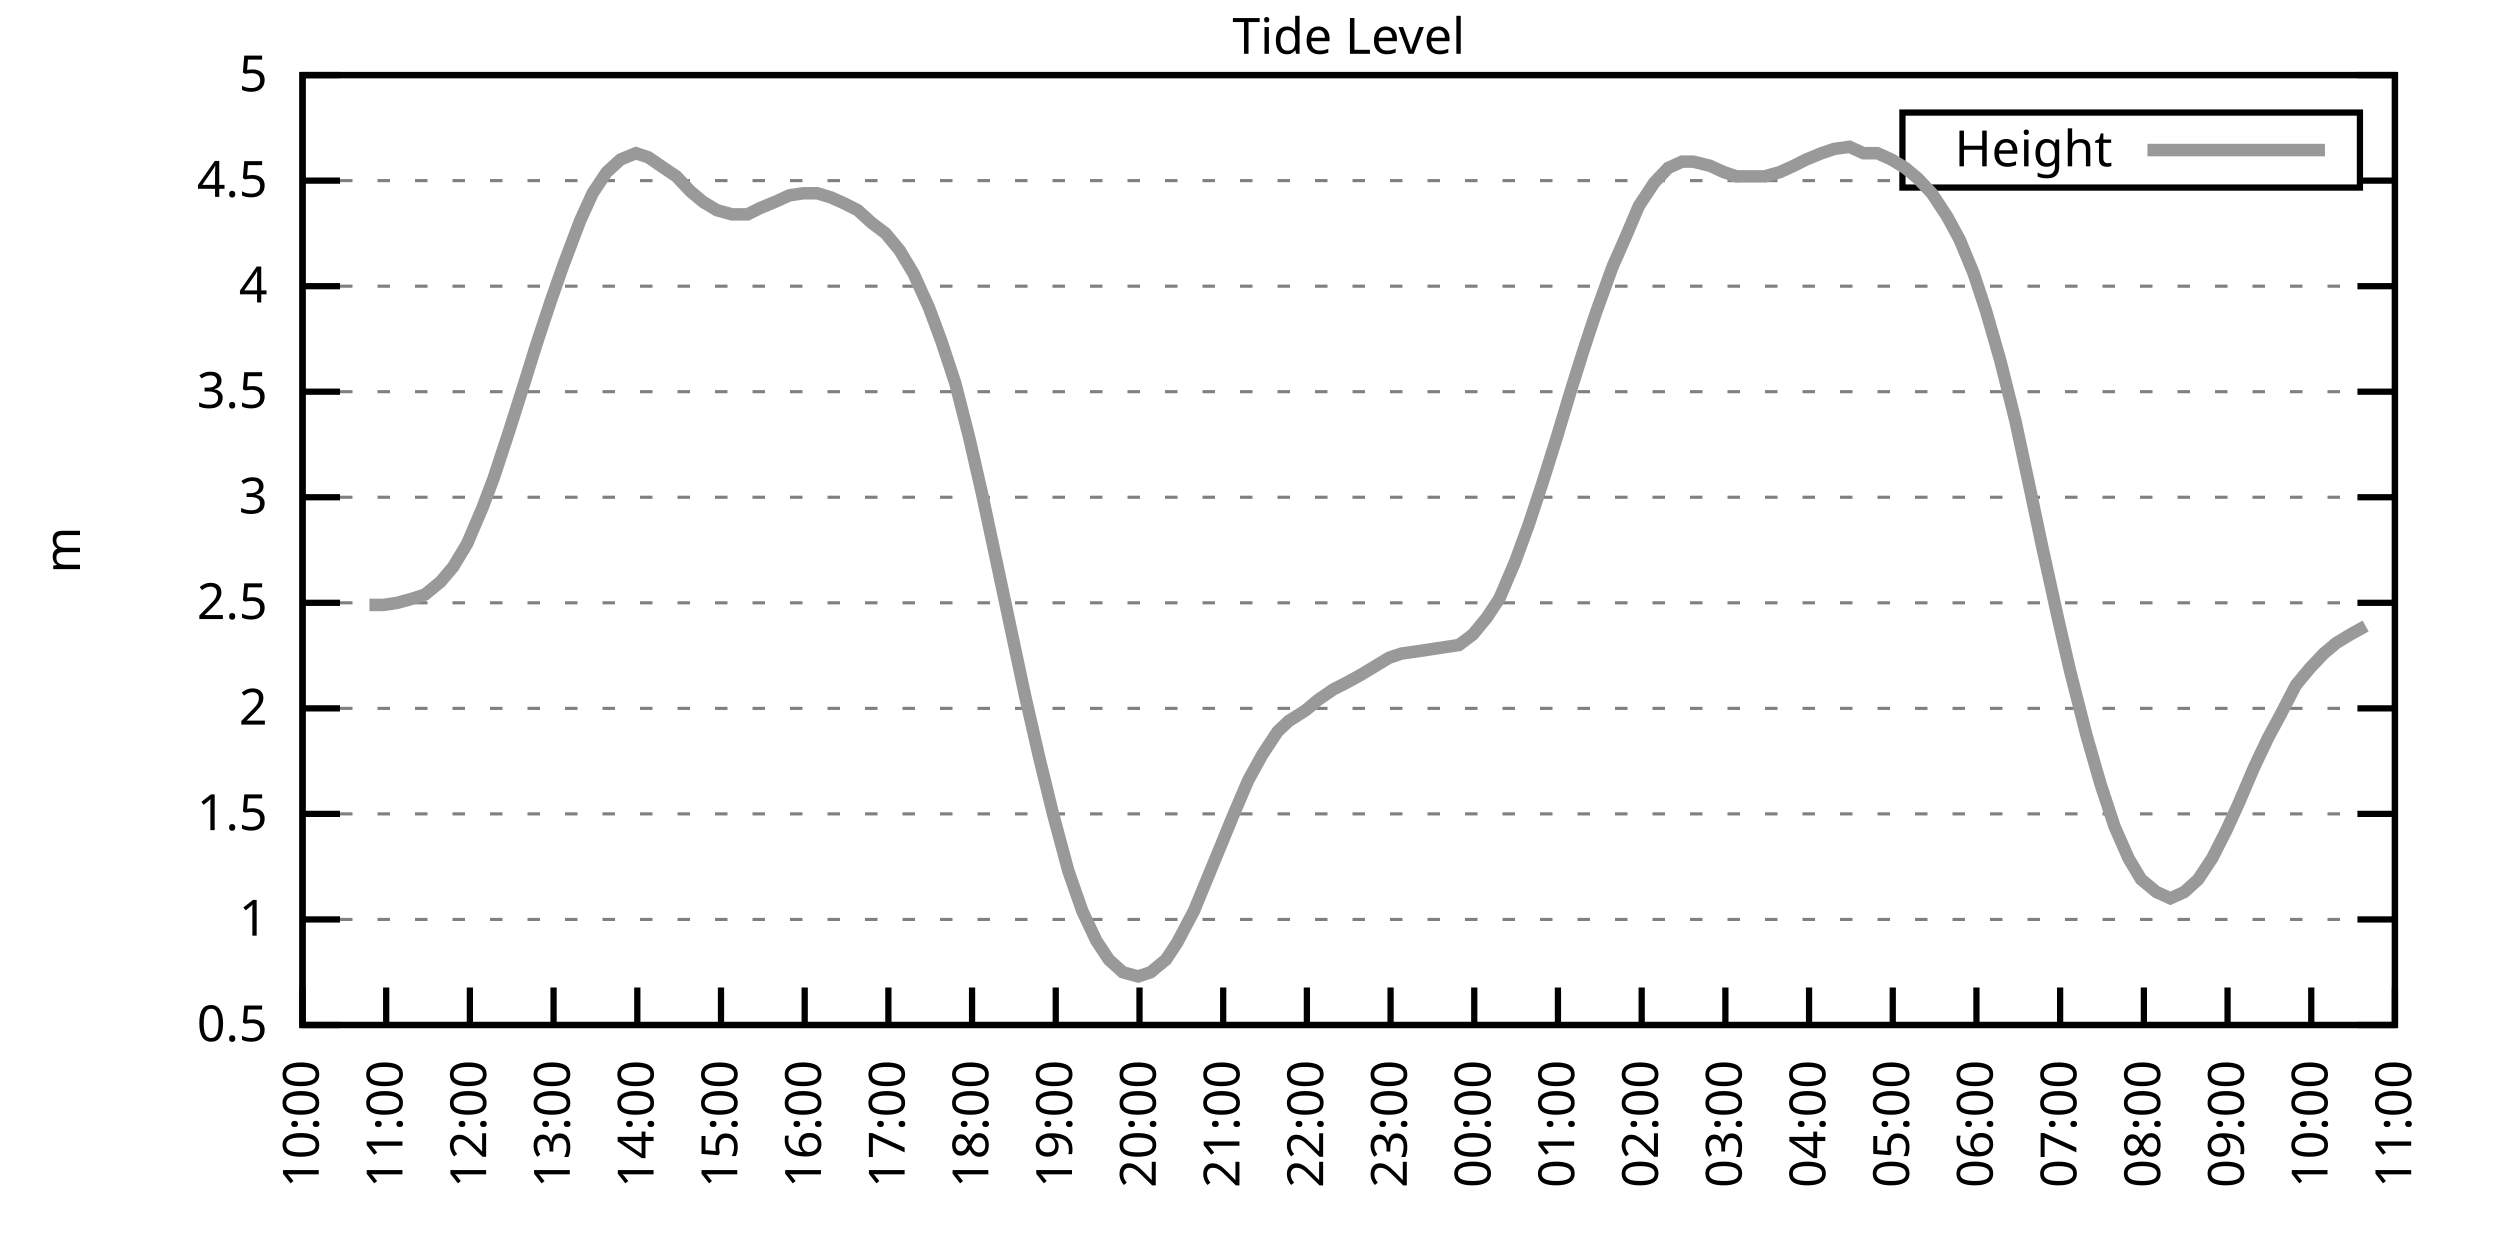
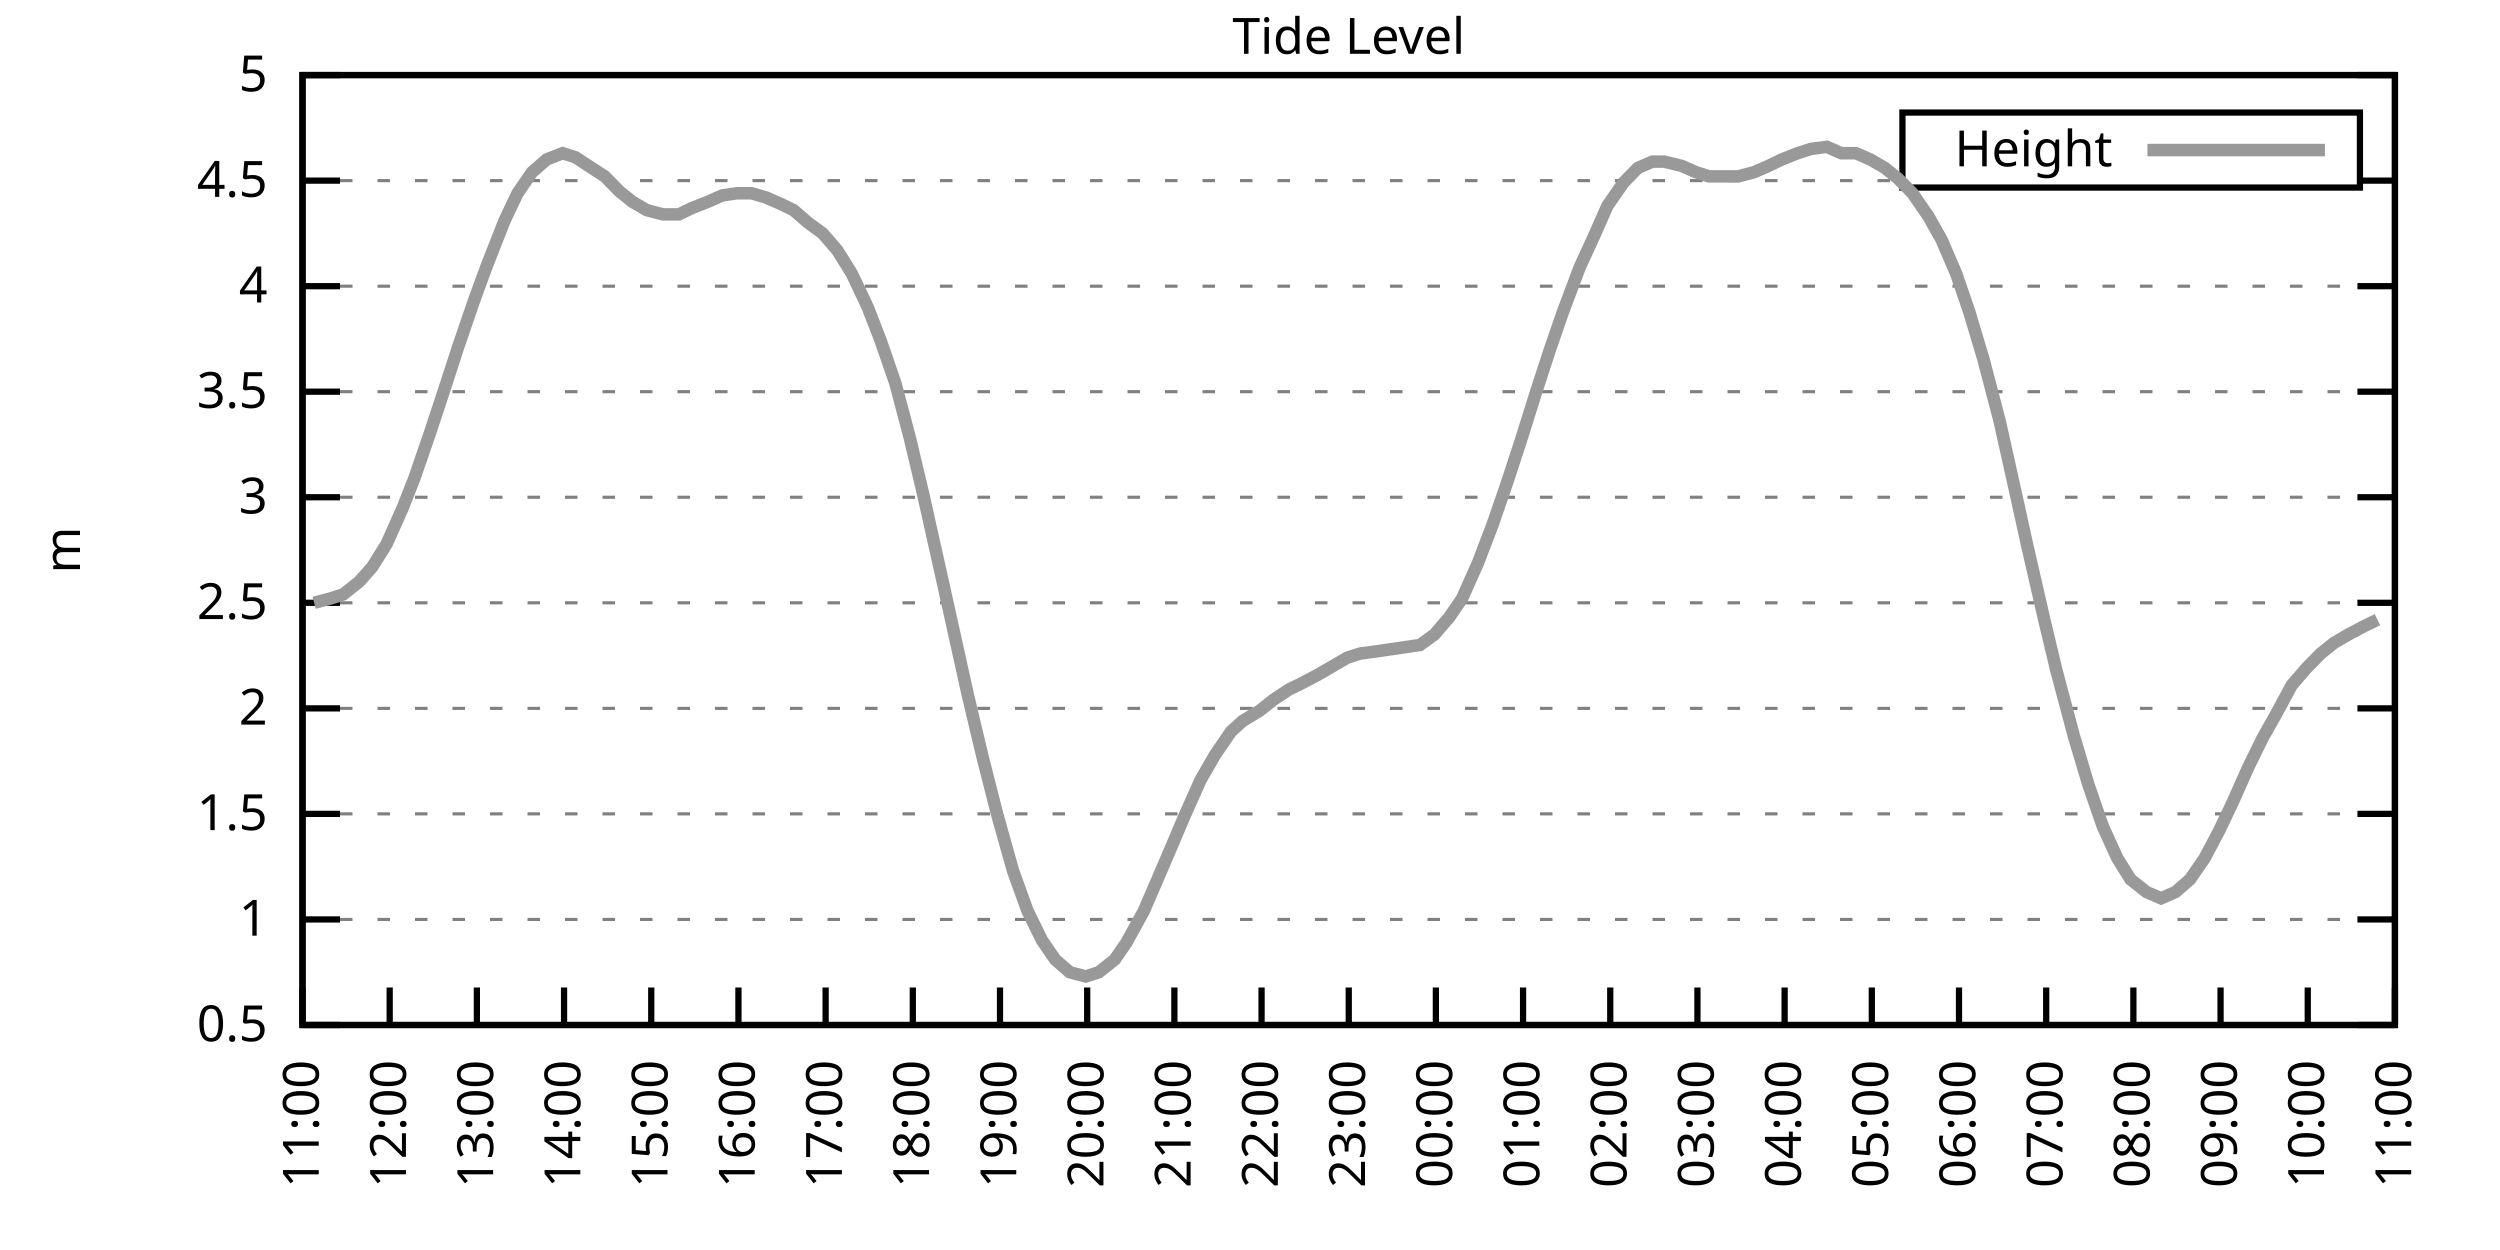
<svg xmlns="http://www.w3.org/2000/svg" xmlns:xlink="http://www.w3.org/1999/xlink" width="400" height="200" viewBox="0 0 400 200">
  <g id="gnuplot_canvas">
    <rect x="0" y="0" width="400" height="200" fill="none" />
    <defs>
      <circle id="gpDot" r="0.5" stroke-width="0.5" stroke="currentColor" />
      <path id="gpPt0" stroke-width="0.333" stroke="currentColor" d="M-1,0 h2 M0,-1 v2" />
      <path id="gpPt1" stroke-width="0.333" stroke="currentColor" d="M-1,-1 L1,1 M1,-1 L-1,1" />
      <path id="gpPt2" stroke-width="0.333" stroke="currentColor" d="M-1,0 L1,0 M0,-1 L0,1 M-1,-1 L1,1 M-1,1 L1,-1" />
      <rect id="gpPt3" stroke-width="0.333" stroke="currentColor" x="-1" y="-1" width="2" height="2" />
      <rect id="gpPt4" stroke-width="0.333" stroke="currentColor" fill="currentColor" x="-1" y="-1" width="2" height="2" />
      <circle id="gpPt5" stroke-width="0.333" stroke="currentColor" cx="0" cy="0" r="1" />
      <use xlink:href="#gpPt5" id="gpPt6" fill="currentColor" stroke="none" />
      <path id="gpPt7" stroke-width="0.333" stroke="currentColor" d="M0,-1.33 L-1.33,0.67 L1.33,0.67 z" />
      <use xlink:href="#gpPt7" id="gpPt8" fill="currentColor" stroke="none" />
      <use xlink:href="#gpPt7" id="gpPt9" stroke="currentColor" transform="rotate(180)" />
      <use xlink:href="#gpPt9" id="gpPt10" fill="currentColor" stroke="none" />
      <use xlink:href="#gpPt3" id="gpPt11" stroke="currentColor" transform="rotate(45)" />
      <use xlink:href="#gpPt11" id="gpPt12" fill="currentColor" stroke="none" />
      <path id="gpPt13" stroke-width="0.333" stroke="currentColor" d="M0,1.330 L1.265,0.411 L0.782,-1.067 L-0.782,-1.076 L-1.265,0.411 z" />
      <use xlink:href="#gpPt13" id="gpPt14" fill="currentColor" stroke="none" />
      <filter id="textbox" filterUnits="objectBoundingBox" x="0" y="0" height="1" width="1">
        <feFlood flood-color="white" flood-opacity="1" result="bgnd" />
        <feComposite in="SourceGraphic" in2="bgnd" operator="atop" />
      </filter>
      <filter id="greybox" filterUnits="objectBoundingBox" x="0" y="0" height="1" width="1">
        <feFlood flood-color="lightgrey" flood-opacity="1" result="grey" />
        <feComposite in="SourceGraphic" in2="grey" operator="atop" />
      </filter>
    </defs>
    <g fill="none" color="white" stroke="currentColor" stroke-width="1.00" stroke-linecap="butt" stroke-linejoin="miter">
</g>
    <g fill="none" color="black" stroke="currentColor" stroke-width="1.00" stroke-linecap="butt" stroke-linejoin="miter">
      <g stroke="none" shape-rendering="crispEdges">
        <polygon fill="rgb(255, 255, 255)" points="48.40,164.00 383.18,164.00 383.18,12.02 48.40,12.02 " />
      </g>
    </g>
    <g fill="none" color="black" stroke="currentColor" stroke-width="1.00" stroke-linecap="butt" stroke-linejoin="miter">
</g>
    <g fill="none" color="black" stroke="black" stroke-width="0.50" stroke-linecap="butt" stroke-linejoin="miter">
</g>
    <g fill="none" color="gray" stroke="currentColor" stroke-width="0.50" stroke-linecap="butt" stroke-linejoin="miter">
      <path stroke="gray" stroke-dasharray="2,4" class="gridline" d="M48.40,164.00 L383.19,164.00  " />
    </g>
    <g fill="none" color="gray" stroke="gray" stroke-width="1.00" stroke-linecap="butt" stroke-linejoin="miter">
</g>
    <g fill="none" color="black" stroke="currentColor" stroke-width="1.00" stroke-linecap="butt" stroke-linejoin="miter">
      <path stroke="black" d="M48.40,164.00 L54.40,164.00 M383.19,164.00 L377.19,164.00  " />
      <g transform="translate(42.80,166.60)" stroke="none" fill="black" font-family="Sans" font-size="8.00" text-anchor="end">
        <text>
          <tspan font-family="Sans"> 0.5</tspan>
        </text>
      </g>
    </g>
    <g fill="none" color="black" stroke="currentColor" stroke-width="1.00" stroke-linecap="butt" stroke-linejoin="miter">
</g>
    <g fill="none" color="black" stroke="black" stroke-width="0.50" stroke-linecap="butt" stroke-linejoin="miter">
</g>
    <g fill="none" color="gray" stroke="currentColor" stroke-width="0.50" stroke-linecap="butt" stroke-linejoin="miter">
      <path stroke="gray" stroke-dasharray="2,4" class="gridline" d="M48.40,147.11 L383.19,147.11  " />
    </g>
    <g fill="none" color="gray" stroke="gray" stroke-width="1.00" stroke-linecap="butt" stroke-linejoin="miter">
</g>
    <g fill="none" color="black" stroke="currentColor" stroke-width="1.00" stroke-linecap="butt" stroke-linejoin="miter">
      <path stroke="black" d="M48.40,147.11 L54.40,147.11 M383.19,147.11 L377.19,147.11  " />
      <g transform="translate(42.80,149.71)" stroke="none" fill="black" font-family="Sans" font-size="8.00" text-anchor="end">
        <text>
          <tspan font-family="Sans"> 1</tspan>
        </text>
      </g>
    </g>
    <g fill="none" color="black" stroke="currentColor" stroke-width="1.00" stroke-linecap="butt" stroke-linejoin="miter">
</g>
    <g fill="none" color="black" stroke="black" stroke-width="0.50" stroke-linecap="butt" stroke-linejoin="miter">
</g>
    <g fill="none" color="gray" stroke="currentColor" stroke-width="0.50" stroke-linecap="butt" stroke-linejoin="miter">
      <path stroke="gray" stroke-dasharray="2,4" class="gridline" d="M48.40,130.22 L383.19,130.22  " />
    </g>
    <g fill="none" color="gray" stroke="gray" stroke-width="1.00" stroke-linecap="butt" stroke-linejoin="miter">
</g>
    <g fill="none" color="black" stroke="currentColor" stroke-width="1.00" stroke-linecap="butt" stroke-linejoin="miter">
      <path stroke="black" d="M48.40,130.22 L54.40,130.22 M383.19,130.22 L377.19,130.22  " />
      <g transform="translate(42.80,132.82)" stroke="none" fill="black" font-family="Sans" font-size="8.00" text-anchor="end">
        <text>
          <tspan font-family="Sans"> 1.5</tspan>
        </text>
      </g>
    </g>
    <g fill="none" color="black" stroke="currentColor" stroke-width="1.00" stroke-linecap="butt" stroke-linejoin="miter">
</g>
    <g fill="none" color="black" stroke="black" stroke-width="0.50" stroke-linecap="butt" stroke-linejoin="miter">
</g>
    <g fill="none" color="gray" stroke="currentColor" stroke-width="0.50" stroke-linecap="butt" stroke-linejoin="miter">
      <path stroke="gray" stroke-dasharray="2,4" class="gridline" d="M48.40,113.34 L383.19,113.34  " />
    </g>
    <g fill="none" color="gray" stroke="gray" stroke-width="1.00" stroke-linecap="butt" stroke-linejoin="miter">
</g>
    <g fill="none" color="black" stroke="currentColor" stroke-width="1.00" stroke-linecap="butt" stroke-linejoin="miter">
      <path stroke="black" d="M48.40,113.34 L54.40,113.34 M383.19,113.34 L377.19,113.34  " />
      <g transform="translate(42.80,115.94)" stroke="none" fill="black" font-family="Sans" font-size="8.00" text-anchor="end">
        <text>
          <tspan font-family="Sans"> 2</tspan>
        </text>
      </g>
    </g>
    <g fill="none" color="black" stroke="currentColor" stroke-width="1.00" stroke-linecap="butt" stroke-linejoin="miter">
</g>
    <g fill="none" color="black" stroke="black" stroke-width="0.50" stroke-linecap="butt" stroke-linejoin="miter">
</g>
    <g fill="none" color="gray" stroke="currentColor" stroke-width="0.50" stroke-linecap="butt" stroke-linejoin="miter">
      <path stroke="gray" stroke-dasharray="2,4" class="gridline" d="M48.40,96.45 L383.19,96.45  " />
    </g>
    <g fill="none" color="gray" stroke="gray" stroke-width="1.00" stroke-linecap="butt" stroke-linejoin="miter">
</g>
    <g fill="none" color="black" stroke="currentColor" stroke-width="1.00" stroke-linecap="butt" stroke-linejoin="miter">
      <path stroke="black" d="M48.40,96.45 L54.40,96.45 M383.19,96.45 L377.19,96.45  " />
      <g transform="translate(42.80,99.05)" stroke="none" fill="black" font-family="Sans" font-size="8.00" text-anchor="end">
        <text>
          <tspan font-family="Sans"> 2.5</tspan>
        </text>
      </g>
    </g>
    <g fill="none" color="black" stroke="currentColor" stroke-width="1.00" stroke-linecap="butt" stroke-linejoin="miter">
</g>
    <g fill="none" color="black" stroke="black" stroke-width="0.50" stroke-linecap="butt" stroke-linejoin="miter">
</g>
    <g fill="none" color="gray" stroke="currentColor" stroke-width="0.50" stroke-linecap="butt" stroke-linejoin="miter">
      <path stroke="gray" stroke-dasharray="2,4" class="gridline" d="M48.40,79.56 L383.19,79.56  " />
    </g>
    <g fill="none" color="gray" stroke="gray" stroke-width="1.00" stroke-linecap="butt" stroke-linejoin="miter">
</g>
    <g fill="none" color="black" stroke="currentColor" stroke-width="1.00" stroke-linecap="butt" stroke-linejoin="miter">
      <path stroke="black" d="M48.40,79.56 L54.40,79.56 M383.19,79.56 L377.19,79.56  " />
      <g transform="translate(42.80,82.16)" stroke="none" fill="black" font-family="Sans" font-size="8.00" text-anchor="end">
        <text>
          <tspan font-family="Sans"> 3</tspan>
        </text>
      </g>
    </g>
    <g fill="none" color="black" stroke="currentColor" stroke-width="1.00" stroke-linecap="butt" stroke-linejoin="miter">
</g>
    <g fill="none" color="black" stroke="black" stroke-width="0.50" stroke-linecap="butt" stroke-linejoin="miter">
</g>
    <g fill="none" color="gray" stroke="currentColor" stroke-width="0.50" stroke-linecap="butt" stroke-linejoin="miter">
      <path stroke="gray" stroke-dasharray="2,4" class="gridline" d="M48.40,62.67 L383.19,62.67  " />
    </g>
    <g fill="none" color="gray" stroke="gray" stroke-width="1.00" stroke-linecap="butt" stroke-linejoin="miter">
</g>
    <g fill="none" color="black" stroke="currentColor" stroke-width="1.00" stroke-linecap="butt" stroke-linejoin="miter">
      <path stroke="black" d="M48.40,62.67 L54.40,62.67 M383.19,62.67 L377.19,62.67  " />
      <g transform="translate(42.80,65.27)" stroke="none" fill="black" font-family="Sans" font-size="8.00" text-anchor="end">
        <text>
          <tspan font-family="Sans"> 3.5</tspan>
        </text>
      </g>
    </g>
    <g fill="none" color="black" stroke="currentColor" stroke-width="1.00" stroke-linecap="butt" stroke-linejoin="miter">
</g>
    <g fill="none" color="black" stroke="black" stroke-width="0.50" stroke-linecap="butt" stroke-linejoin="miter">
</g>
    <g fill="none" color="gray" stroke="currentColor" stroke-width="0.50" stroke-linecap="butt" stroke-linejoin="miter">
      <path stroke="gray" stroke-dasharray="2,4" class="gridline" d="M48.40,45.79 L383.19,45.79  " />
    </g>
    <g fill="none" color="gray" stroke="gray" stroke-width="1.00" stroke-linecap="butt" stroke-linejoin="miter">
</g>
    <g fill="none" color="black" stroke="currentColor" stroke-width="1.00" stroke-linecap="butt" stroke-linejoin="miter">
      <path stroke="black" d="M48.40,45.79 L54.40,45.79 M383.19,45.79 L377.19,45.79  " />
      <g transform="translate(42.80,48.39)" stroke="none" fill="black" font-family="Sans" font-size="8.00" text-anchor="end">
        <text>
          <tspan font-family="Sans"> 4</tspan>
        </text>
      </g>
    </g>
    <g fill="none" color="black" stroke="currentColor" stroke-width="1.00" stroke-linecap="butt" stroke-linejoin="miter">
</g>
    <g fill="none" color="black" stroke="black" stroke-width="0.50" stroke-linecap="butt" stroke-linejoin="miter">
</g>
    <g fill="none" color="gray" stroke="currentColor" stroke-width="0.50" stroke-linecap="butt" stroke-linejoin="miter">
      <path stroke="gray" stroke-dasharray="2,4" class="gridline" d="M48.40,28.90 L304.39,28.90 M377.59,28.90 L383.19,28.90  " />
    </g>
    <g fill="none" color="gray" stroke="gray" stroke-width="1.00" stroke-linecap="butt" stroke-linejoin="miter">
</g>
    <g fill="none" color="black" stroke="currentColor" stroke-width="1.00" stroke-linecap="butt" stroke-linejoin="miter">
      <path stroke="black" d="M48.40,28.90 L54.40,28.90 M383.19,28.90 L377.19,28.90  " />
      <g transform="translate(42.80,31.50)" stroke="none" fill="black" font-family="Sans" font-size="8.00" text-anchor="end">
        <text>
          <tspan font-family="Sans"> 4.5</tspan>
        </text>
      </g>
    </g>
    <g fill="none" color="black" stroke="currentColor" stroke-width="1.00" stroke-linecap="butt" stroke-linejoin="miter">
</g>
    <g fill="none" color="black" stroke="black" stroke-width="0.50" stroke-linecap="butt" stroke-linejoin="miter">
</g>
    <g fill="none" color="gray" stroke="currentColor" stroke-width="0.50" stroke-linecap="butt" stroke-linejoin="miter">
      <path stroke="gray" stroke-dasharray="2,4" class="gridline" d="M48.40,12.01 L383.19,12.01  " />
    </g>
    <g fill="none" color="gray" stroke="gray" stroke-width="1.00" stroke-linecap="butt" stroke-linejoin="miter">
</g>
    <g fill="none" color="black" stroke="currentColor" stroke-width="1.00" stroke-linecap="butt" stroke-linejoin="miter">
      <path stroke="black" d="M48.40,12.01 L54.40,12.01 M383.19,12.01 L377.19,12.01  " />
      <g transform="translate(42.80,14.61)" stroke="none" fill="black" font-family="Sans" font-size="8.00" text-anchor="end">
        <text>
          <tspan font-family="Sans"> 5</tspan>
        </text>
      </g>
    </g>
    <g fill="none" color="black" stroke="currentColor" stroke-width="1.00" stroke-linecap="butt" stroke-linejoin="miter">
      <path stroke="black" d="M48.40,164.00 L48.40,158.00  " />
      <g transform="translate(51.00,169.60) rotate(270.00)" stroke="none" fill="black" font-family="Sans" font-size="8.00" text-anchor="end">
        <text>
-           <tspan font-family="Sans">10:00</tspan>
-         </text>
-       </g>
-     </g>
-     <g fill="none" color="black" stroke="currentColor" stroke-width="1.00" stroke-linecap="butt" stroke-linejoin="miter">
-       <path stroke="black" d="M61.79,164.00 L61.79,158.00  " />
-       <g transform="translate(64.39,169.60) rotate(270.00)" stroke="none" fill="black" font-family="Sans" font-size="8.00" text-anchor="end">
-         <text>
          <tspan font-family="Sans">11:00</tspan>
        </text>
      </g>
    </g>
    <g fill="none" color="black" stroke="currentColor" stroke-width="1.00" stroke-linecap="butt" stroke-linejoin="miter">
-       <path stroke="black" d="M75.18,164.00 L75.18,158.00  " />
-       <g transform="translate(77.78,169.60) rotate(270.00)" stroke="none" fill="black" font-family="Sans" font-size="8.00" text-anchor="end">
+       <path stroke="black" d="M62.35,164.00 L62.35,158.00  " />
+       <g transform="translate(64.95,169.60) rotate(270.00)" stroke="none" fill="black" font-family="Sans" font-size="8.00" text-anchor="end">
        <text>
          <tspan font-family="Sans">12:00</tspan>
        </text>
      </g>
    </g>
    <g fill="none" color="black" stroke="currentColor" stroke-width="1.00" stroke-linecap="butt" stroke-linejoin="miter">
-       <path stroke="black" d="M88.57,164.00 L88.57,158.00  " />
-       <g transform="translate(91.17,169.60) rotate(270.00)" stroke="none" fill="black" font-family="Sans" font-size="8.00" text-anchor="end">
+       <path stroke="black" d="M76.30,164.00 L76.30,158.00  " />
+       <g transform="translate(78.90,169.60) rotate(270.00)" stroke="none" fill="black" font-family="Sans" font-size="8.00" text-anchor="end">
        <text>
          <tspan font-family="Sans">13:00</tspan>
        </text>
      </g>
    </g>
    <g fill="none" color="black" stroke="currentColor" stroke-width="1.00" stroke-linecap="butt" stroke-linejoin="miter">
-       <path stroke="black" d="M101.97,164.00 L101.97,158.00  " />
-       <g transform="translate(104.57,169.60) rotate(270.00)" stroke="none" fill="black" font-family="Sans" font-size="8.00" text-anchor="end">
+       <path stroke="black" d="M90.25,164.00 L90.25,158.00  " />
+       <g transform="translate(92.85,169.60) rotate(270.00)" stroke="none" fill="black" font-family="Sans" font-size="8.00" text-anchor="end">
        <text>
          <tspan font-family="Sans">14:00</tspan>
        </text>
      </g>
    </g>
    <g fill="none" color="black" stroke="currentColor" stroke-width="1.00" stroke-linecap="butt" stroke-linejoin="miter">
-       <path stroke="black" d="M115.36,164.00 L115.36,158.00  " />
-       <g transform="translate(117.96,169.60) rotate(270.00)" stroke="none" fill="black" font-family="Sans" font-size="8.00" text-anchor="end">
+       <path stroke="black" d="M104.20,164.00 L104.20,158.00  " />
+       <g transform="translate(106.80,169.60) rotate(270.00)" stroke="none" fill="black" font-family="Sans" font-size="8.00" text-anchor="end">
        <text>
          <tspan font-family="Sans">15:00</tspan>
        </text>
      </g>
    </g>
    <g fill="none" color="black" stroke="currentColor" stroke-width="1.00" stroke-linecap="butt" stroke-linejoin="miter">
-       <path stroke="black" d="M128.75,164.00 L128.75,158.00  " />
-       <g transform="translate(131.35,169.60) rotate(270.00)" stroke="none" fill="black" font-family="Sans" font-size="8.00" text-anchor="end">
+       <path stroke="black" d="M118.15,164.00 L118.15,158.00  " />
+       <g transform="translate(120.75,169.60) rotate(270.00)" stroke="none" fill="black" font-family="Sans" font-size="8.00" text-anchor="end">
        <text>
          <tspan font-family="Sans">16:00</tspan>
        </text>
      </g>
    </g>
    <g fill="none" color="black" stroke="currentColor" stroke-width="1.00" stroke-linecap="butt" stroke-linejoin="miter">
-       <path stroke="black" d="M142.14,164.00 L142.14,158.00  " />
-       <g transform="translate(144.74,169.60) rotate(270.00)" stroke="none" fill="black" font-family="Sans" font-size="8.00" text-anchor="end">
+       <path stroke="black" d="M132.10,164.00 L132.10,158.00  " />
+       <g transform="translate(134.70,169.60) rotate(270.00)" stroke="none" fill="black" font-family="Sans" font-size="8.00" text-anchor="end">
        <text>
          <tspan font-family="Sans">17:00</tspan>
        </text>
      </g>
    </g>
    <g fill="none" color="black" stroke="currentColor" stroke-width="1.00" stroke-linecap="butt" stroke-linejoin="miter">
-       <path stroke="black" d="M155.53,164.00 L155.53,158.00  " />
-       <g transform="translate(158.13,169.60) rotate(270.00)" stroke="none" fill="black" font-family="Sans" font-size="8.00" text-anchor="end">
+       <path stroke="black" d="M146.05,164.00 L146.05,158.00  " />
+       <g transform="translate(148.65,169.60) rotate(270.00)" stroke="none" fill="black" font-family="Sans" font-size="8.00" text-anchor="end">
        <text>
          <tspan font-family="Sans">18:00</tspan>
        </text>
      </g>
    </g>
    <g fill="none" color="black" stroke="currentColor" stroke-width="1.00" stroke-linecap="butt" stroke-linejoin="miter">
-       <path stroke="black" d="M168.92,164.00 L168.92,158.00  " />
-       <g transform="translate(171.52,169.60) rotate(270.00)" stroke="none" fill="black" font-family="Sans" font-size="8.00" text-anchor="end">
+       <path stroke="black" d="M160.00,164.00 L160.00,158.00  " />
+       <g transform="translate(162.60,169.60) rotate(270.00)" stroke="none" fill="black" font-family="Sans" font-size="8.00" text-anchor="end">
        <text>
          <tspan font-family="Sans">19:00</tspan>
        </text>
      </g>
    </g>
    <g fill="none" color="black" stroke="currentColor" stroke-width="1.00" stroke-linecap="butt" stroke-linejoin="miter">
-       <path stroke="black" d="M182.32,164.00 L182.32,158.00  " />
-       <g transform="translate(184.92,169.60) rotate(270.00)" stroke="none" fill="black" font-family="Sans" font-size="8.00" text-anchor="end">
+       <path stroke="black" d="M173.95,164.00 L173.95,158.00  " />
+       <g transform="translate(176.55,169.60) rotate(270.00)" stroke="none" fill="black" font-family="Sans" font-size="8.00" text-anchor="end">
        <text>
          <tspan font-family="Sans">20:00</tspan>
        </text>
      </g>
    </g>
    <g fill="none" color="black" stroke="currentColor" stroke-width="1.00" stroke-linecap="butt" stroke-linejoin="miter">
-       <path stroke="black" d="M195.71,164.00 L195.71,158.00  " />
-       <g transform="translate(198.31,169.60) rotate(270.00)" stroke="none" fill="black" font-family="Sans" font-size="8.00" text-anchor="end">
+       <path stroke="black" d="M187.90,164.00 L187.90,158.00  " />
+       <g transform="translate(190.50,169.60) rotate(270.00)" stroke="none" fill="black" font-family="Sans" font-size="8.00" text-anchor="end">
        <text>
          <tspan font-family="Sans">21:00</tspan>
        </text>
      </g>
    </g>
    <g fill="none" color="black" stroke="currentColor" stroke-width="1.00" stroke-linecap="butt" stroke-linejoin="miter">
-       <path stroke="black" d="M209.10,164.00 L209.10,158.00  " />
-       <g transform="translate(211.70,169.60) rotate(270.00)" stroke="none" fill="black" font-family="Sans" font-size="8.00" text-anchor="end">
+       <path stroke="black" d="M201.85,164.00 L201.85,158.00  " />
+       <g transform="translate(204.45,169.60) rotate(270.00)" stroke="none" fill="black" font-family="Sans" font-size="8.00" text-anchor="end">
        <text>
          <tspan font-family="Sans">22:00</tspan>
        </text>
      </g>
    </g>
    <g fill="none" color="black" stroke="currentColor" stroke-width="1.00" stroke-linecap="butt" stroke-linejoin="miter">
-       <path stroke="black" d="M222.49,164.00 L222.49,158.00  " />
-       <g transform="translate(225.09,169.60) rotate(270.00)" stroke="none" fill="black" font-family="Sans" font-size="8.00" text-anchor="end">
+       <path stroke="black" d="M215.80,164.00 L215.80,158.00  " />
+       <g transform="translate(218.40,169.60) rotate(270.00)" stroke="none" fill="black" font-family="Sans" font-size="8.00" text-anchor="end">
        <text>
          <tspan font-family="Sans">23:00</tspan>
        </text>
      </g>
    </g>
    <g fill="none" color="black" stroke="currentColor" stroke-width="1.00" stroke-linecap="butt" stroke-linejoin="miter">
-       <path stroke="black" d="M235.88,164.00 L235.88,158.00  " />
-       <g transform="translate(238.48,169.60) rotate(270.00)" stroke="none" fill="black" font-family="Sans" font-size="8.00" text-anchor="end">
+       <path stroke="black" d="M229.74,164.00 L229.74,158.00  " />
+       <g transform="translate(232.34,169.60) rotate(270.00)" stroke="none" fill="black" font-family="Sans" font-size="8.00" text-anchor="end">
        <text>
          <tspan font-family="Sans">00:00</tspan>
        </text>
      </g>
    </g>
    <g fill="none" color="black" stroke="currentColor" stroke-width="1.00" stroke-linecap="butt" stroke-linejoin="miter">
-       <path stroke="black" d="M249.27,164.00 L249.27,158.00  " />
-       <g transform="translate(251.87,169.60) rotate(270.00)" stroke="none" fill="black" font-family="Sans" font-size="8.00" text-anchor="end">
+       <path stroke="black" d="M243.69,164.00 L243.69,158.00  " />
+       <g transform="translate(246.29,169.60) rotate(270.00)" stroke="none" fill="black" font-family="Sans" font-size="8.00" text-anchor="end">
        <text>
          <tspan font-family="Sans">01:00</tspan>
        </text>
      </g>
    </g>
    <g fill="none" color="black" stroke="currentColor" stroke-width="1.00" stroke-linecap="butt" stroke-linejoin="miter">
-       <path stroke="black" d="M262.67,164.00 L262.67,158.00  " />
-       <g transform="translate(265.27,169.60) rotate(270.00)" stroke="none" fill="black" font-family="Sans" font-size="8.00" text-anchor="end">
+       <path stroke="black" d="M257.64,164.00 L257.64,158.00  " />
+       <g transform="translate(260.24,169.60) rotate(270.00)" stroke="none" fill="black" font-family="Sans" font-size="8.00" text-anchor="end">
        <text>
          <tspan font-family="Sans">02:00</tspan>
        </text>
      </g>
    </g>
    <g fill="none" color="black" stroke="currentColor" stroke-width="1.00" stroke-linecap="butt" stroke-linejoin="miter">
-       <path stroke="black" d="M276.06,164.00 L276.06,158.00  " />
-       <g transform="translate(278.66,169.60) rotate(270.00)" stroke="none" fill="black" font-family="Sans" font-size="8.00" text-anchor="end">
+       <path stroke="black" d="M271.59,164.00 L271.59,158.00  " />
+       <g transform="translate(274.19,169.60) rotate(270.00)" stroke="none" fill="black" font-family="Sans" font-size="8.00" text-anchor="end">
        <text>
          <tspan font-family="Sans">03:00</tspan>
        </text>
      </g>
    </g>
    <g fill="none" color="black" stroke="currentColor" stroke-width="1.00" stroke-linecap="butt" stroke-linejoin="miter">
-       <path stroke="black" d="M289.45,164.00 L289.45,158.00  " />
-       <g transform="translate(292.05,169.60) rotate(270.00)" stroke="none" fill="black" font-family="Sans" font-size="8.00" text-anchor="end">
+       <path stroke="black" d="M285.54,164.00 L285.54,158.00  " />
+       <g transform="translate(288.14,169.60) rotate(270.00)" stroke="none" fill="black" font-family="Sans" font-size="8.00" text-anchor="end">
        <text>
          <tspan font-family="Sans">04:00</tspan>
        </text>
      </g>
    </g>
    <g fill="none" color="black" stroke="currentColor" stroke-width="1.00" stroke-linecap="butt" stroke-linejoin="miter">
-       <path stroke="black" d="M302.84,164.00 L302.84,158.00  " />
-       <g transform="translate(305.44,169.60) rotate(270.00)" stroke="none" fill="black" font-family="Sans" font-size="8.00" text-anchor="end">
+       <path stroke="black" d="M299.49,164.00 L299.49,158.00  " />
+       <g transform="translate(302.09,169.60) rotate(270.00)" stroke="none" fill="black" font-family="Sans" font-size="8.00" text-anchor="end">
        <text>
          <tspan font-family="Sans">05:00</tspan>
        </text>
      </g>
    </g>
    <g fill="none" color="black" stroke="currentColor" stroke-width="1.00" stroke-linecap="butt" stroke-linejoin="miter">
-       <path stroke="black" d="M316.23,164.00 L316.23,158.00  " />
-       <g transform="translate(318.83,169.60) rotate(270.00)" stroke="none" fill="black" font-family="Sans" font-size="8.00" text-anchor="end">
+       <path stroke="black" d="M313.44,164.00 L313.44,158.00  " />
+       <g transform="translate(316.04,169.60) rotate(270.00)" stroke="none" fill="black" font-family="Sans" font-size="8.00" text-anchor="end">
        <text>
          <tspan font-family="Sans">06:00</tspan>
        </text>
      </g>
    </g>
    <g fill="none" color="black" stroke="currentColor" stroke-width="1.00" stroke-linecap="butt" stroke-linejoin="miter">
-       <path stroke="black" d="M329.62,164.00 L329.62,158.00  " />
-       <g transform="translate(332.22,169.60) rotate(270.00)" stroke="none" fill="black" font-family="Sans" font-size="8.00" text-anchor="end">
+       <path stroke="black" d="M327.39,164.00 L327.39,158.00  " />
+       <g transform="translate(329.99,169.60) rotate(270.00)" stroke="none" fill="black" font-family="Sans" font-size="8.00" text-anchor="end">
        <text>
          <tspan font-family="Sans">07:00</tspan>
        </text>
      </g>
    </g>
    <g fill="none" color="black" stroke="currentColor" stroke-width="1.00" stroke-linecap="butt" stroke-linejoin="miter">
-       <path stroke="black" d="M343.02,164.00 L343.02,158.00  " />
-       <g transform="translate(345.62,169.60) rotate(270.00)" stroke="none" fill="black" font-family="Sans" font-size="8.00" text-anchor="end">
+       <path stroke="black" d="M341.34,164.00 L341.34,158.00  " />
+       <g transform="translate(343.94,169.60) rotate(270.00)" stroke="none" fill="black" font-family="Sans" font-size="8.00" text-anchor="end">
        <text>
          <tspan font-family="Sans">08:00</tspan>
        </text>
      </g>
    </g>
    <g fill="none" color="black" stroke="currentColor" stroke-width="1.00" stroke-linecap="butt" stroke-linejoin="miter">
-       <path stroke="black" d="M356.41,164.00 L356.41,158.00  " />
-       <g transform="translate(359.01,169.60) rotate(270.00)" stroke="none" fill="black" font-family="Sans" font-size="8.00" text-anchor="end">
+       <path stroke="black" d="M355.29,164.00 L355.29,158.00  " />
+       <g transform="translate(357.89,169.60) rotate(270.00)" stroke="none" fill="black" font-family="Sans" font-size="8.00" text-anchor="end">
        <text>
          <tspan font-family="Sans">09:00</tspan>
        </text>
      </g>
    </g>
    <g fill="none" color="black" stroke="currentColor" stroke-width="1.00" stroke-linecap="butt" stroke-linejoin="miter">
-       <path stroke="black" d="M369.80,164.00 L369.80,158.00  " />
-       <g transform="translate(372.40,169.60) rotate(270.00)" stroke="none" fill="black" font-family="Sans" font-size="8.00" text-anchor="end">
+       <path stroke="black" d="M369.24,164.00 L369.24,158.00  " />
+       <g transform="translate(371.84,169.60) rotate(270.00)" stroke="none" fill="black" font-family="Sans" font-size="8.00" text-anchor="end">
        <text>
          <tspan font-family="Sans">10:00</tspan>
        </text>
      </g>
    </g>
    <g fill="none" color="black" stroke="currentColor" stroke-width="1.00" stroke-linecap="butt" stroke-linejoin="miter">
      <path stroke="black" d="M383.19,164.00 L383.19,158.00  " />
      <g transform="translate(385.79,169.60) rotate(270.00)" stroke="none" fill="black" font-family="Sans" font-size="8.00" text-anchor="end">
        <text>
          <tspan font-family="Sans">11:00</tspan>
        </text>
      </g>
    </g>
    <g fill="none" color="black" stroke="currentColor" stroke-width="1.00" stroke-linecap="butt" stroke-linejoin="miter">
</g>
    <g fill="none" color="black" stroke="currentColor" stroke-width="1.00" stroke-linecap="butt" stroke-linejoin="miter">
      <path stroke="black" d="M48.40,12.01 L48.40,164.00 L383.19,164.00 L383.19,12.01 L48.40,12.01 Z  " />
    </g>
    <g fill="none" color="black" stroke="currentColor" stroke-width="1.00" stroke-linecap="butt" stroke-linejoin="miter">
</g>
    <g fill="none" color="black" stroke="currentColor" stroke-width="1.00" stroke-linecap="butt" stroke-linejoin="miter">
      <path stroke="black" d="M304.39,30.01 L304.39,18.01 L377.59,18.01 L377.59,30.01 L304.39,30.01 Z  " />
    </g>
    <g id="Tide_level_plot_1">
      <g fill="none" color="white" stroke="black" stroke-width="2.00" stroke-linecap="butt" stroke-linejoin="miter">
</g>
      <g fill="none" color="black" stroke="currentColor" stroke-width="2.00" stroke-linecap="butt" stroke-linejoin="miter">
        <g transform="translate(337.99,26.61)" stroke="none" fill="black" font-family="Sans" font-size="8.00" text-anchor="end">
          <text>
            <tspan font-family="Sans">Height</tspan>
          </text>
        </g>
      </g>
      <g fill="none" color="black" stroke="currentColor" stroke-width="2.00" stroke-linecap="butt" stroke-linejoin="miter">
-         <path stroke="rgb(153, 153, 153)" d="M343.59,24.01 L371.99,24.01 M59.11,96.79 L61.35,96.79 L63.58,96.45 L66.03,95.77 L68.04,95.10 L70.50,93.07   L72.50,90.71 L74.74,86.99 L77.19,81.25 L78.98,76.52 L81.43,69.09 L83.89,61.32 L85.67,55.58 L88.13,48.15   L90.14,42.41 L92.82,35.32 L94.82,30.92 L97.06,27.55 L99.29,25.52 L101.74,24.51 L103.75,25.18 L106.21,26.87   L108.22,28.22 L110.45,30.59 L112.46,32.28 L114.69,33.63 L117.14,34.30 L119.60,34.30 L121.61,33.29 L124.06,32.28   L126.29,31.26 L128.53,30.92 L130.76,30.92 L132.99,31.60 L135.22,32.61 L137.23,33.63 L139.46,35.65 L141.69,37.34   L143.93,40.04 L146.16,43.76 L148.61,49.16 L150.62,54.57 L152.85,61.32 L155.09,70.10 L157.10,78.89 L159.77,91.38   L161.78,100.84 L164.01,111.31 L166.25,121.11 L168.48,130.22 L170.93,139.34 L173.17,145.76 L175.40,150.49 L177.41,153.53   L179.64,155.56 L182.09,156.23 L184.10,155.56 L186.56,153.53 L188.34,150.83 L191.02,145.76 L193.25,140.36 L195.48,134.95   L197.27,130.56 L199.73,124.82 L201.96,120.77 L204.41,117.05 L206.20,115.36 L208.88,113.67 L210.88,111.99 L213.34,110.30   L215.35,109.28 L217.80,107.93 L220.04,106.58 L222.27,105.23 L224.28,104.56 L226.73,104.22 L228.96,103.88 L231.20,103.54   L233.43,103.20 L235.66,101.52 L237.89,98.81 L239.90,95.77 L242.36,90.03 L244.59,83.95 L246.82,77.20 L249.05,70.10   L251.28,62.67 L253.29,56.26 L255.30,50.18 L257.98,42.75 L260.21,37.68 L262.22,32.95 L264.67,29.24 L266.91,26.87   L269.14,25.86 L270.92,25.86 L273.60,26.53 L275.83,27.55 L277.84,28.22 L280.07,28.22 L282.31,28.22 L284.76,27.55   L286.99,26.53 L289.00,25.52 L291.46,24.51 L293.47,23.83 L295.92,23.49 L298.15,24.51 L300.39,24.51 L302.62,25.52   L304.85,26.87 L306.86,28.56 L309.09,30.92 L311.54,34.64 L313.55,38.35 L315.79,43.76 L317.79,49.84 L320.03,57.61   L322.48,67.40 L324.94,78.89 L326.72,87.33 L329.40,99.49 L331.19,107.26 L333.86,117.73 L336.10,125.50 L338.33,132.25   L340.56,137.32 L342.57,140.69 L345.02,142.72 L347.26,143.73 L349.49,142.72 L351.72,140.69 L353.95,137.32 L356.18,132.93   L358.19,128.54 L360.65,122.79 L362.88,118.07 L364.89,114.35 L367.34,109.62 L369.58,106.92 L371.81,104.56 L373.82,102.87   L376.05,101.52 L378.50,100.16  " />
+         <path stroke="rgb(153, 153, 153)" d="M343.59,24.01 L371.99,24.01 M50.26,96.45 L52.82,95.77 L54.91,95.10 L57.47,93.07 L59.56,90.71 L61.88,86.99   L64.44,81.25 L66.30,76.52 L68.86,69.09 L71.42,61.32 L73.28,55.58 L75.83,48.15 L77.93,42.41 L80.72,35.32   L82.81,30.92 L85.13,27.55 L87.46,25.52 L90.02,24.51 L92.11,25.18 L94.67,26.87 L96.76,28.22 L99.08,30.59   L101.18,32.28 L103.50,33.63 L106.06,34.30 L108.62,34.30 L110.71,33.29 L113.27,32.28 L115.59,31.26 L117.92,30.92   L120.24,30.92 L122.57,31.60 L124.89,32.61 L126.98,33.63 L129.31,35.65 L131.63,37.34 L133.96,40.04 L136.28,43.76   L138.84,49.16 L140.93,54.57 L143.26,61.32 L145.58,70.10 L147.67,78.89 L150.46,91.38 L152.56,100.84 L154.88,111.31   L157.21,121.11 L159.53,130.22 L162.09,139.34 L164.41,145.76 L166.74,150.49 L168.83,153.53 L171.16,155.56 L173.71,156.23   L175.81,155.56 L178.36,153.53 L180.22,150.83 L183.01,145.76 L185.34,140.36 L187.66,134.95 L189.52,130.56 L192.08,124.82   L194.41,120.77 L196.96,117.05 L198.82,115.36 L201.61,113.67 L203.71,111.99 L206.26,110.30 L208.36,109.28 L210.91,107.93   L213.24,106.58 L215.56,105.23 L217.65,104.56 L220.21,104.22 L222.54,103.88 L224.86,103.54 L227.19,103.20 L229.51,101.52   L231.84,98.81 L233.93,95.77 L236.49,90.03 L238.81,83.95 L241.14,77.20 L243.46,70.10 L245.79,62.67 L247.88,56.26   L249.97,50.18 L252.76,42.75 L255.09,37.68 L257.18,32.95 L259.74,29.24 L262.06,26.87 L264.39,25.86 L266.25,25.86   L269.04,26.53 L271.36,27.55 L273.45,28.22 L275.78,28.22 L278.10,28.22 L280.66,27.55 L282.99,26.53 L285.08,25.52   L287.64,24.51 L289.73,23.83 L292.29,23.49 L294.61,24.51 L296.94,24.51 L299.26,25.52 L301.58,26.87 L303.68,28.56   L306.00,30.92 L308.56,34.64 L310.65,38.35 L312.98,43.76 L315.07,49.84 L317.39,57.61 L319.95,67.40 L322.51,78.89   L324.37,87.33 L327.16,99.49 L329.02,107.26 L331.81,117.73 L334.13,125.50 L336.46,132.25 L338.78,137.32 L340.88,140.69   L343.43,142.72 L345.76,143.73 L348.08,142.72 L350.41,140.69 L352.73,137.32 L355.06,132.93 L357.15,128.54 L359.71,122.79   L362.03,118.07 L364.13,114.35 L366.68,109.62 L369.01,106.92 L371.33,104.56 L373.43,102.87 L375.75,101.52 L378.31,100.16   L380.40,99.15  " />
      </g>
    </g>
    <g fill="none" color="black" stroke="currentColor" stroke-width="2.00" stroke-linecap="butt" stroke-linejoin="miter">
</g>
    <g fill="none" color="black" stroke="black" stroke-width="1.00" stroke-linecap="butt" stroke-linejoin="miter">
</g>
    <g fill="none" color="black" stroke="currentColor" stroke-width="1.00" stroke-linecap="butt" stroke-linejoin="miter">
      <path stroke="black" d="M48.40,12.01 L48.40,164.00 L383.19,164.00 L383.19,12.01 L48.40,12.01 Z  " />
      <g transform="translate(12.80,88.01) rotate(270.00)" stroke="none" fill="black" font-family="Sans" font-size="8.00" text-anchor="middle">
        <text>
          <tspan font-family="Sans">m</tspan>
        </text>
      </g>
    </g>
    <g fill="none" color="black" stroke="currentColor" stroke-width="1.00" stroke-linecap="butt" stroke-linejoin="miter">
</g>
    <g fill="none" color="black" stroke="currentColor" stroke-width="1.00" stroke-linecap="butt" stroke-linejoin="miter">
      <g transform="translate(215.79,8.61)" stroke="none" fill="black" font-family="Sans" font-size="8.00" text-anchor="middle">
        <text>
          <tspan font-family="Sans">Tide Level</tspan>
        </text>
      </g>
    </g>
    <g fill="none" color="black" stroke="currentColor" stroke-width="1.00" stroke-linecap="butt" stroke-linejoin="miter">
</g>
  </g>
</svg>
